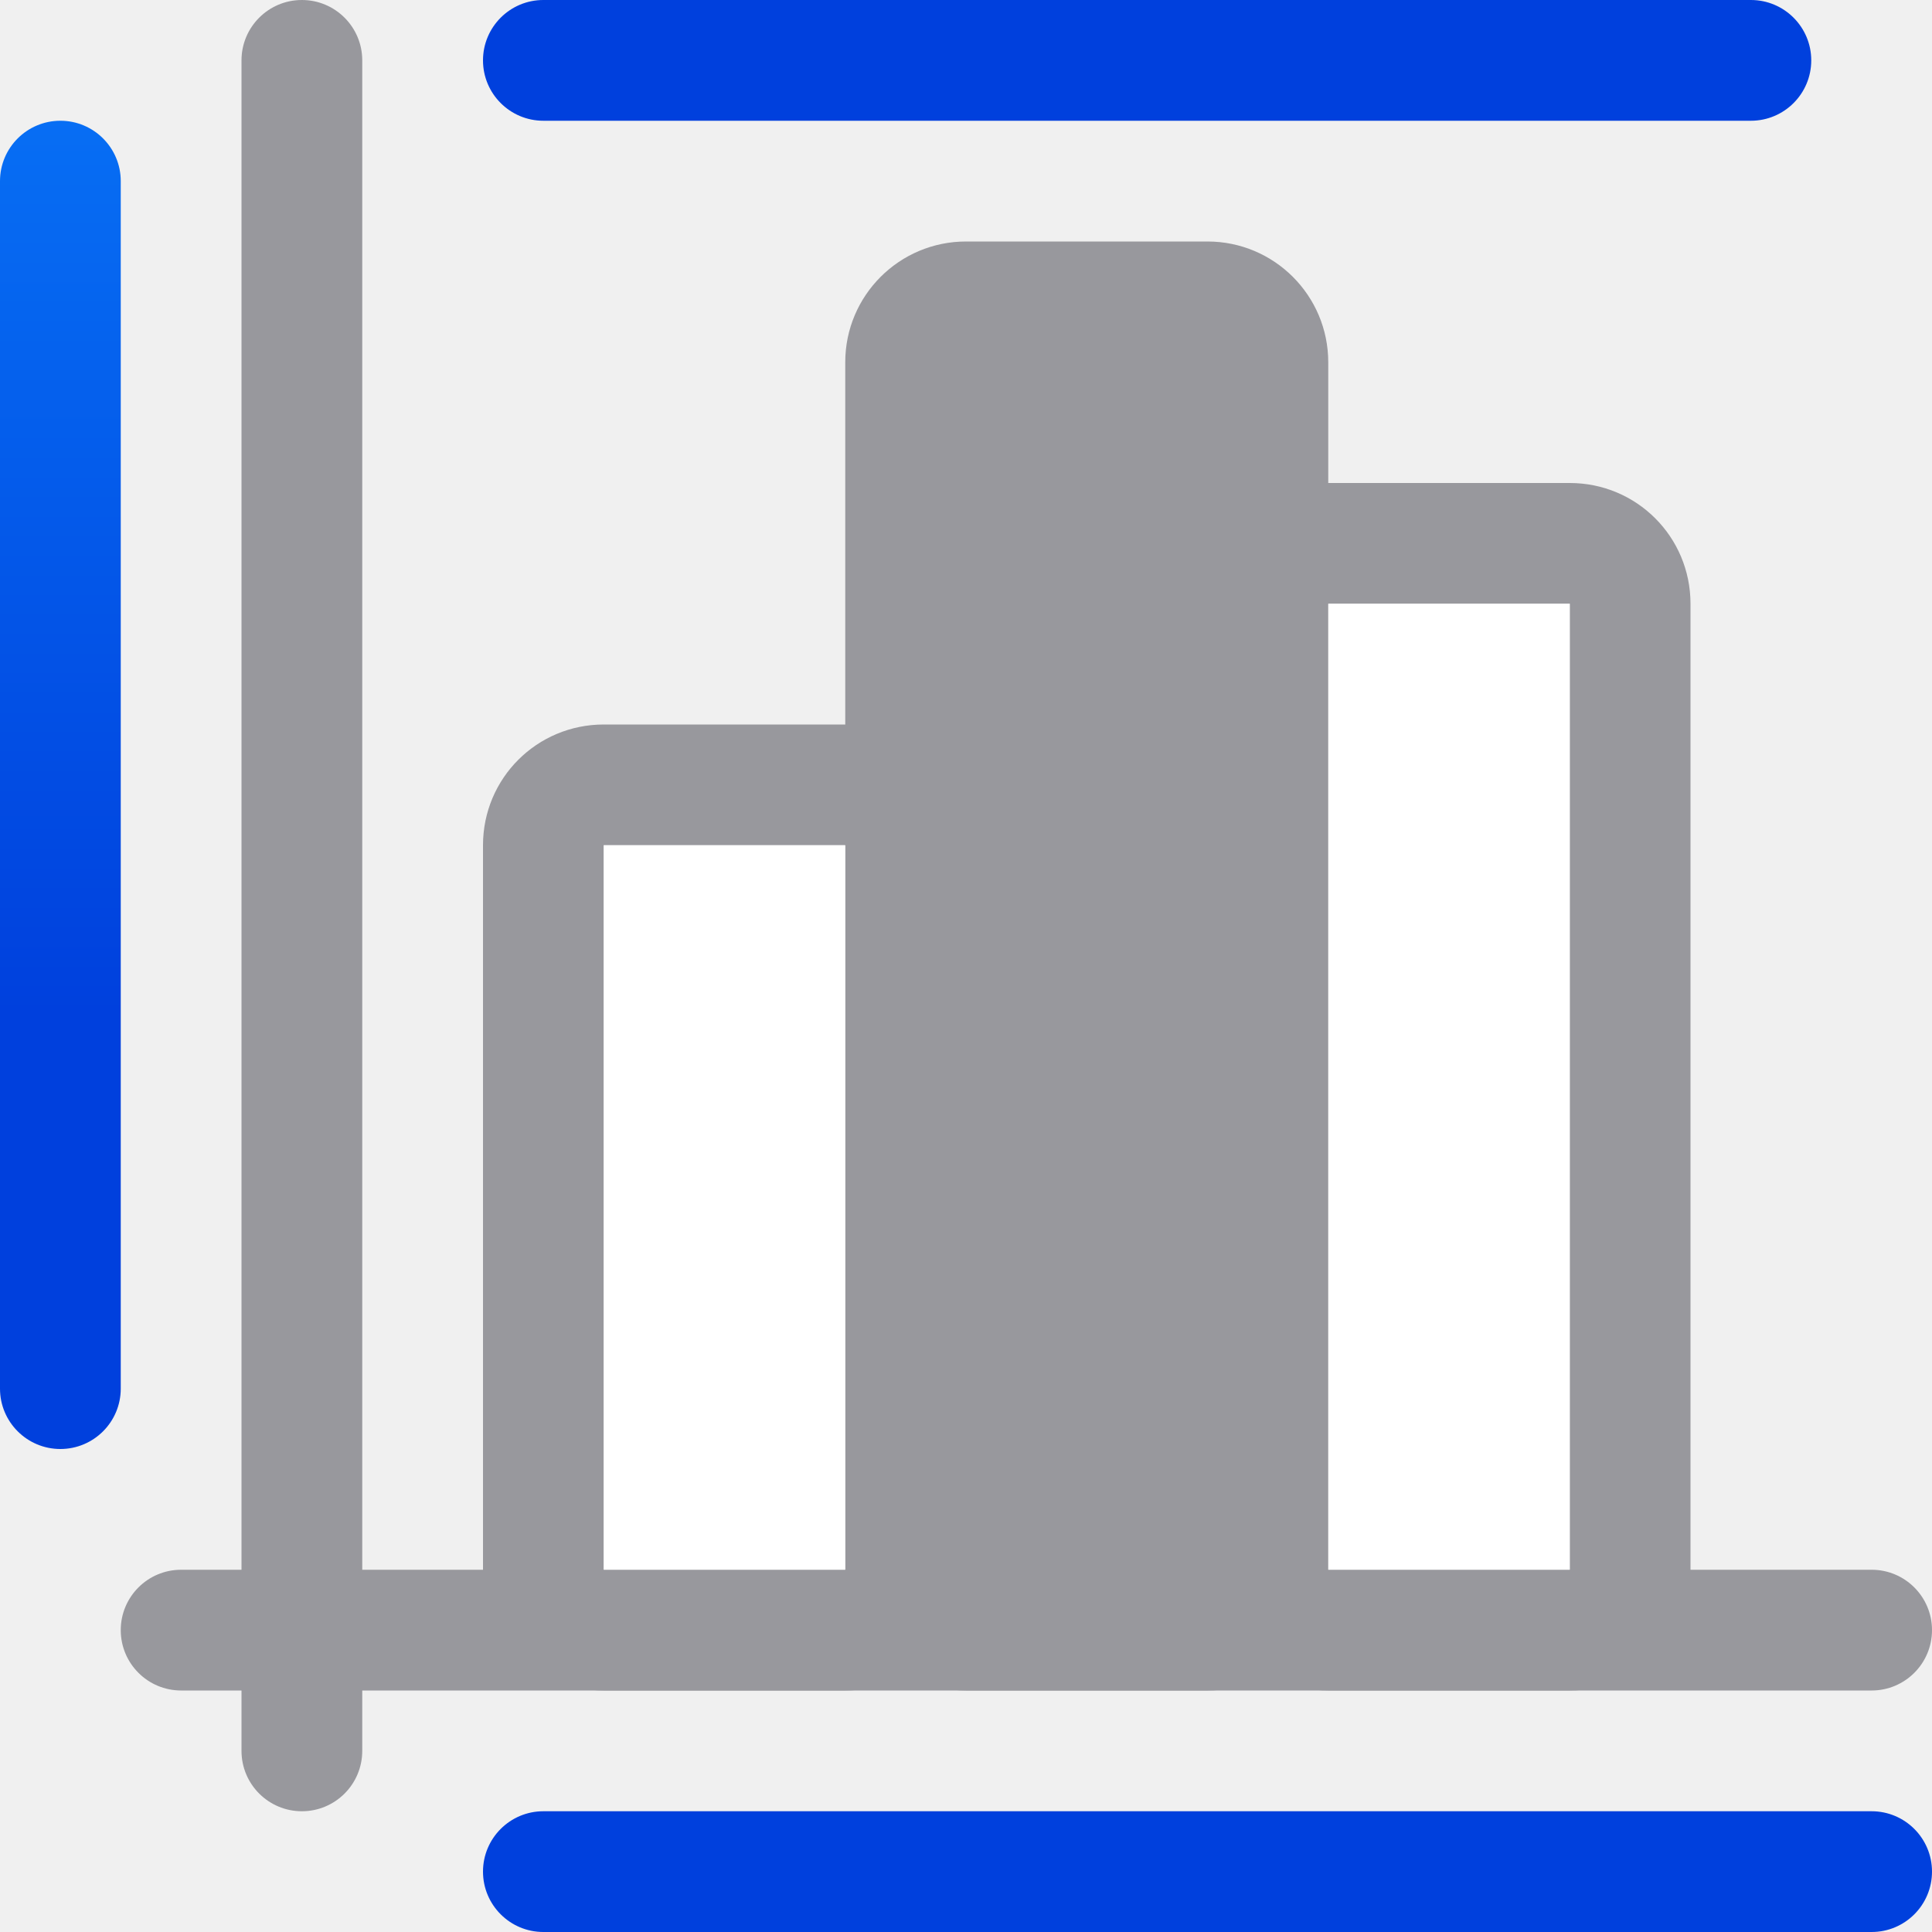
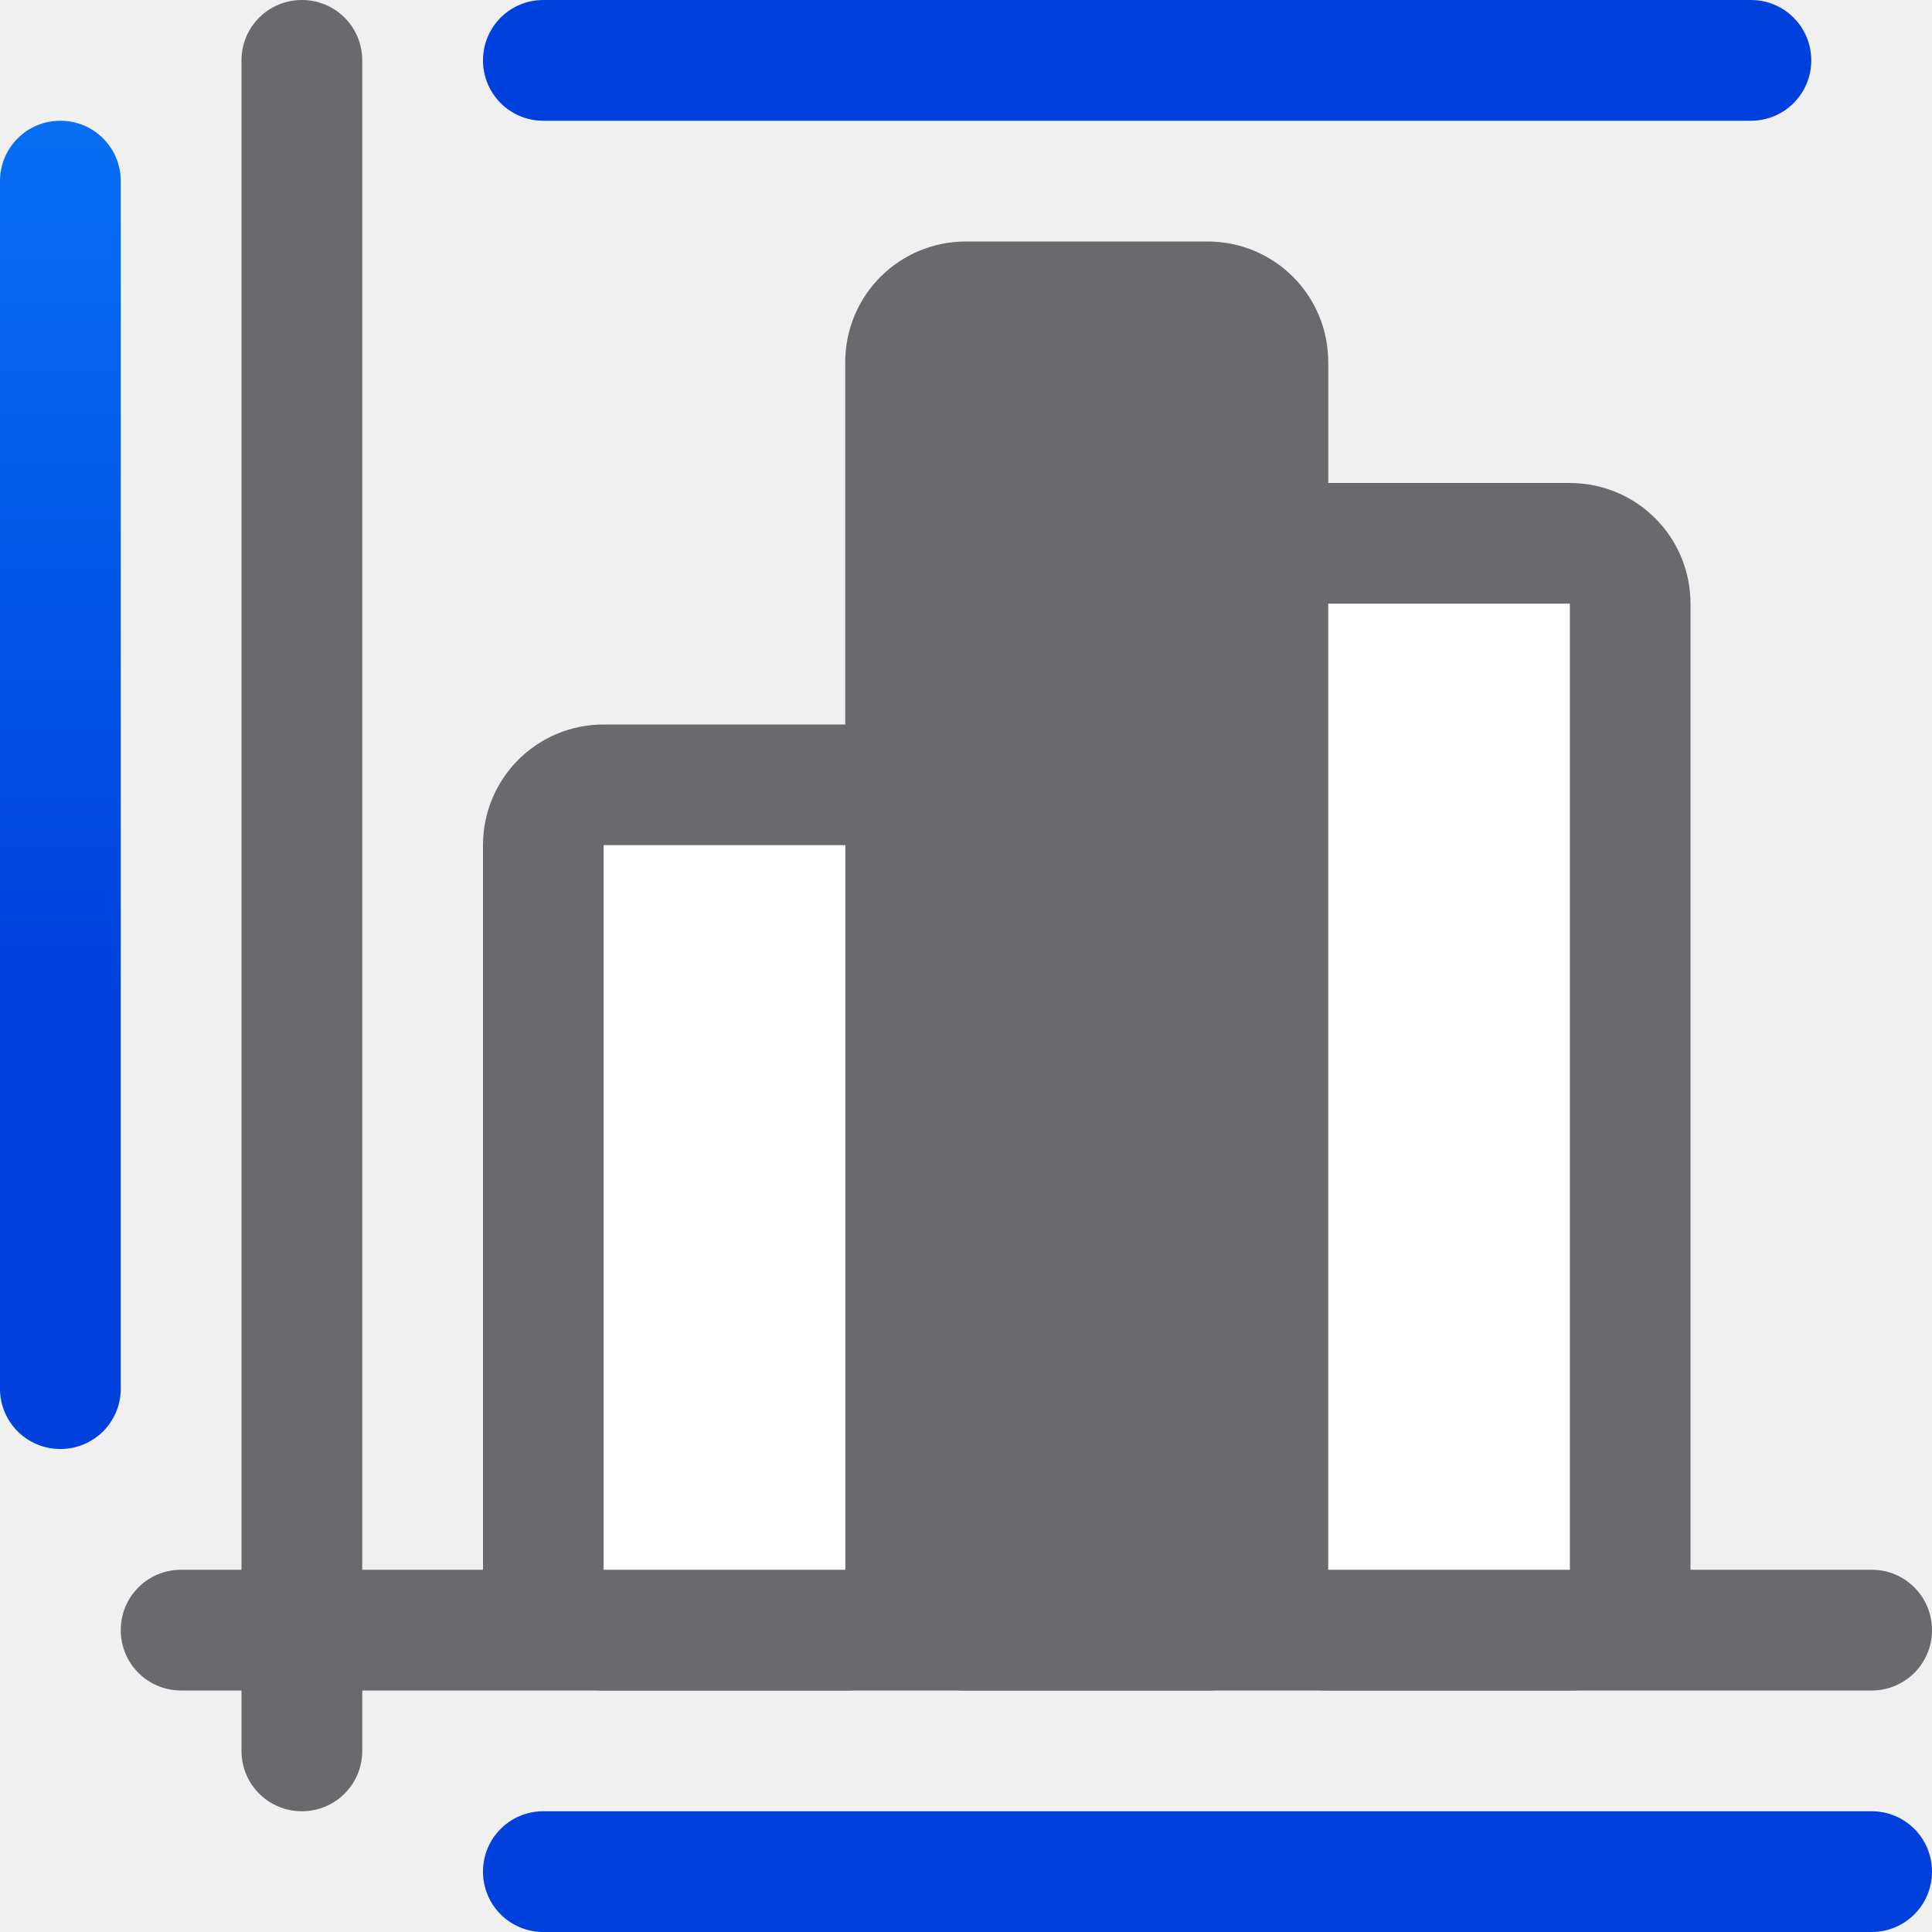
<svg xmlns="http://www.w3.org/2000/svg" xmlns:xlink="http://www.w3.org/1999/xlink" viewBox="0 0 16 16">
  <linearGradient id="a" gradientTransform="translate(-25.83051 -3.59322)" gradientUnits="userSpaceOnUse" x1="14" x2="13.797" y1="22" y2="2.136">
    <stop offset="0" stop-color="#0040dd" />
    <stop offset="1" stop-color="#0a84ff" />
  </linearGradient>
  <linearGradient id="b" gradientUnits="userSpaceOnUse" x1="9.5" x2="9.5" xlink:href="#a" y1="16" y2="15" />
  <linearGradient id="c" gradientUnits="userSpaceOnUse" x1=".5" x2=".5" xlink:href="#a" y1="12" y2="1" />
  <linearGradient id="d" gradientUnits="userSpaceOnUse" x1="10" x2="10" xlink:href="#a" y1="1" y2="0" />
-   <g fill="#98989d">
+   <g fill="#69696e">
    <path d="m5 6c-.554 0-1 .446-1 1v6c0 .554.446 1 1 1h2c.554 0 1-.446 1-1v-6c0-.554-.446-1-1-1zm0 1h2v6h-2z" />
    <path d="m11 4c-.554 0-1 .446-1 1v8c0 .554.446 1 1 1h2c.554 0 1-.446 1-1v-8c0-.554-.446-1-1-1zm0 1h2v8h-2z" />
-     <rect height="12" ry="1" width="4" x="7" y="2" />
-     <rect height="1" ry=".5" width="15" x="1" y="13" />
-     <rect height="15" ry=".5" width="1" x="2" />
+     <path d="m8 2h2c.554 0 1 .446 1 1v10c0 .554-.446 1-1 1h-2c-.554 0-1-.446-1-1v-10c0-.554.446-1 1-1z" />
+     <path d="m1.5 13h14c.277 0 .5.223.5.5 0 .277-.223.5-.5.5h-14c-.277 0-.5-.223-.5-.5 0-.277.223-.5.5-.5z" />
+     <path d="m2.5 0c.277 0 .5.223.5.5v14c0 .277-.223.5-.5.5s-.5-.223-.5-.5v-14c0-.277.223-.5.5-.5z" />
  </g>
  <path d="m11 5h2v8h-2z" fill="#fff" />
  <path d="m5 7h2v6h-2z" fill="#fff" />
  <g fill="#e4b500">
-     <rect fill="url(#b)" height="1" ry=".5" width="12" x="4" y="15" />
-     <rect fill="url(#c)" height="11" ry=".5" width="1" y="1" />
-     <rect fill="url(#d)" height="1" ry=".5" width="11" x="4" />
+     <path d="m4.5 15h11c.277 0 .5.223.5.5s-.223.5-.5.5h-11c-.277 0-.5-.223-.5-.5s.223-.5.5-.5z" fill="url(#b)" />
+     <path d="m.5 1c.277 0 .5.223.5.5v10c0 .277-.223.5-.5.5s-.5-.223-.5-.5v-10c0-.277.223-.5.5-.5z" fill="url(#c)" />
+     <path d="m4.5 0h10c.277 0 .5.223.5.5s-.223.5-.5.5h-10c-.277 0-.5-.223-.5-.5s.223-.5.5-.5z" fill="url(#d)" />
  </g>
</svg>
